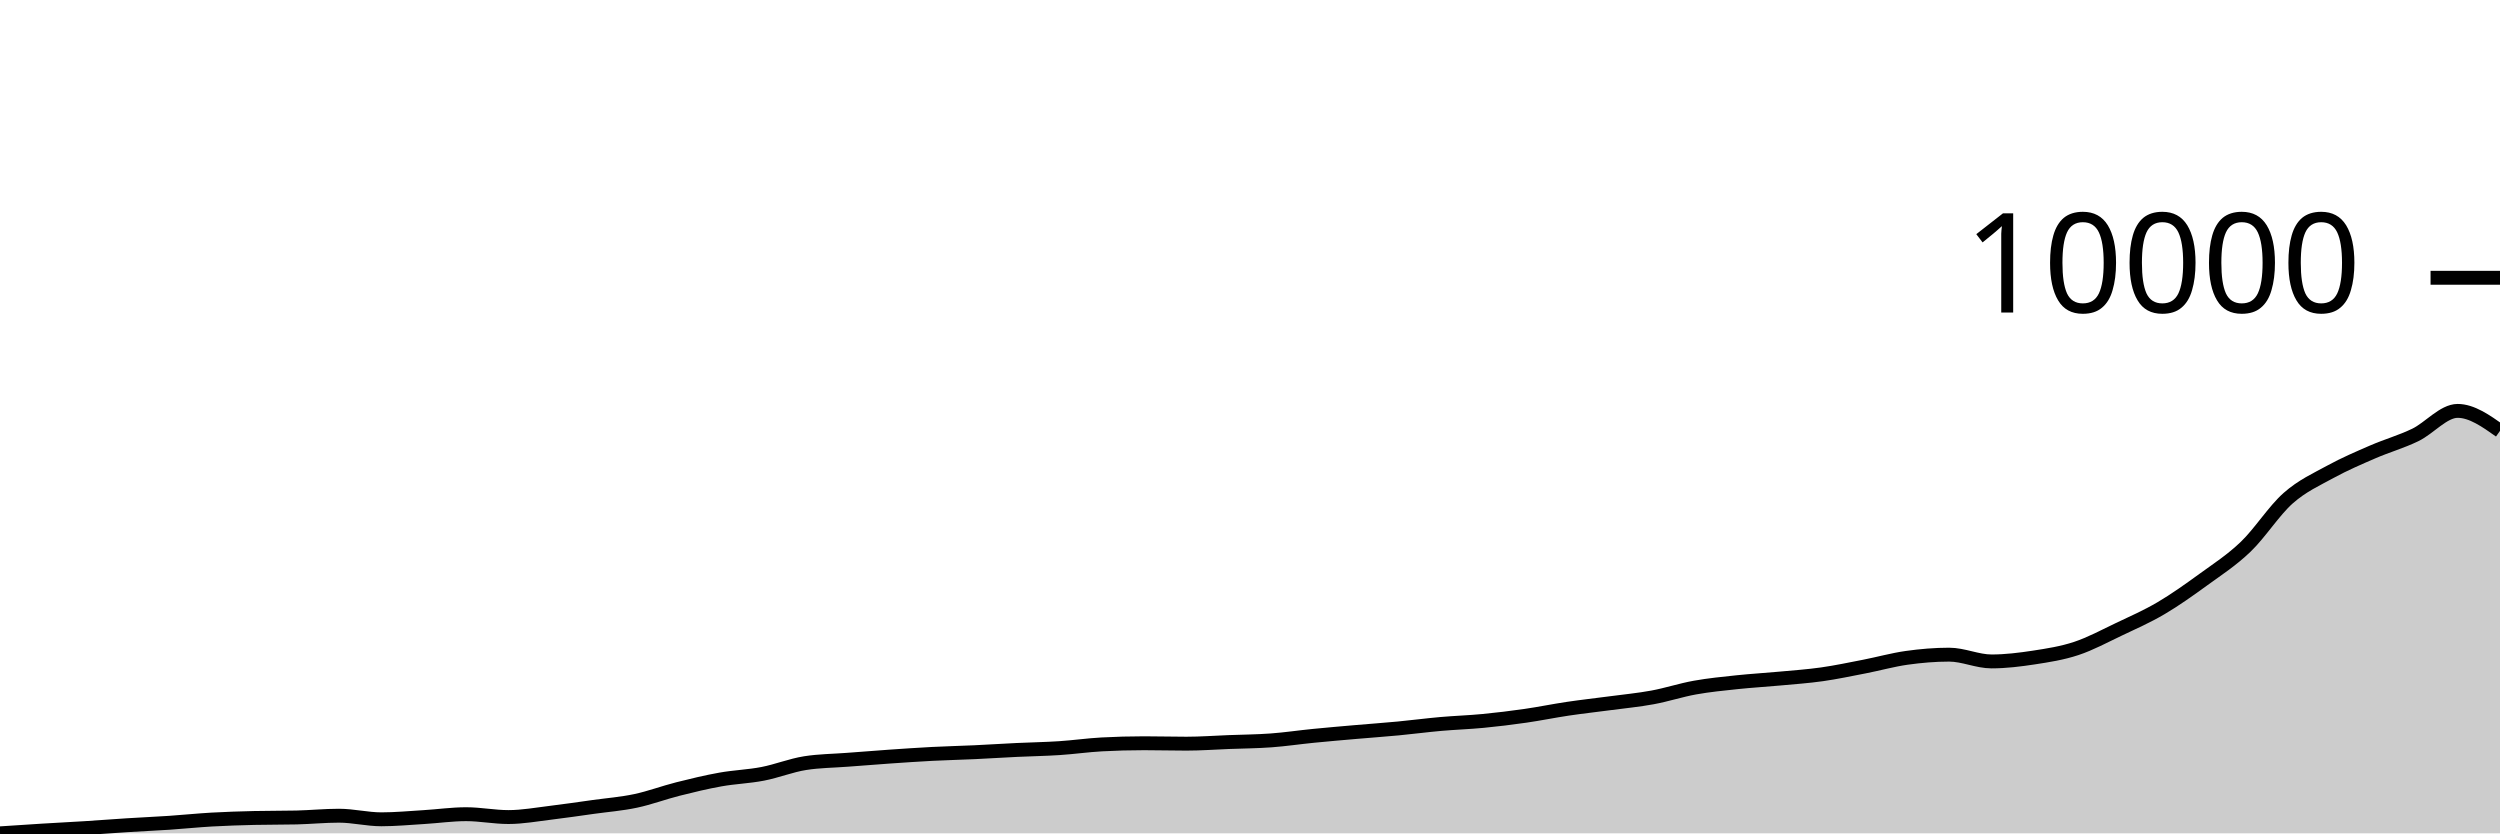
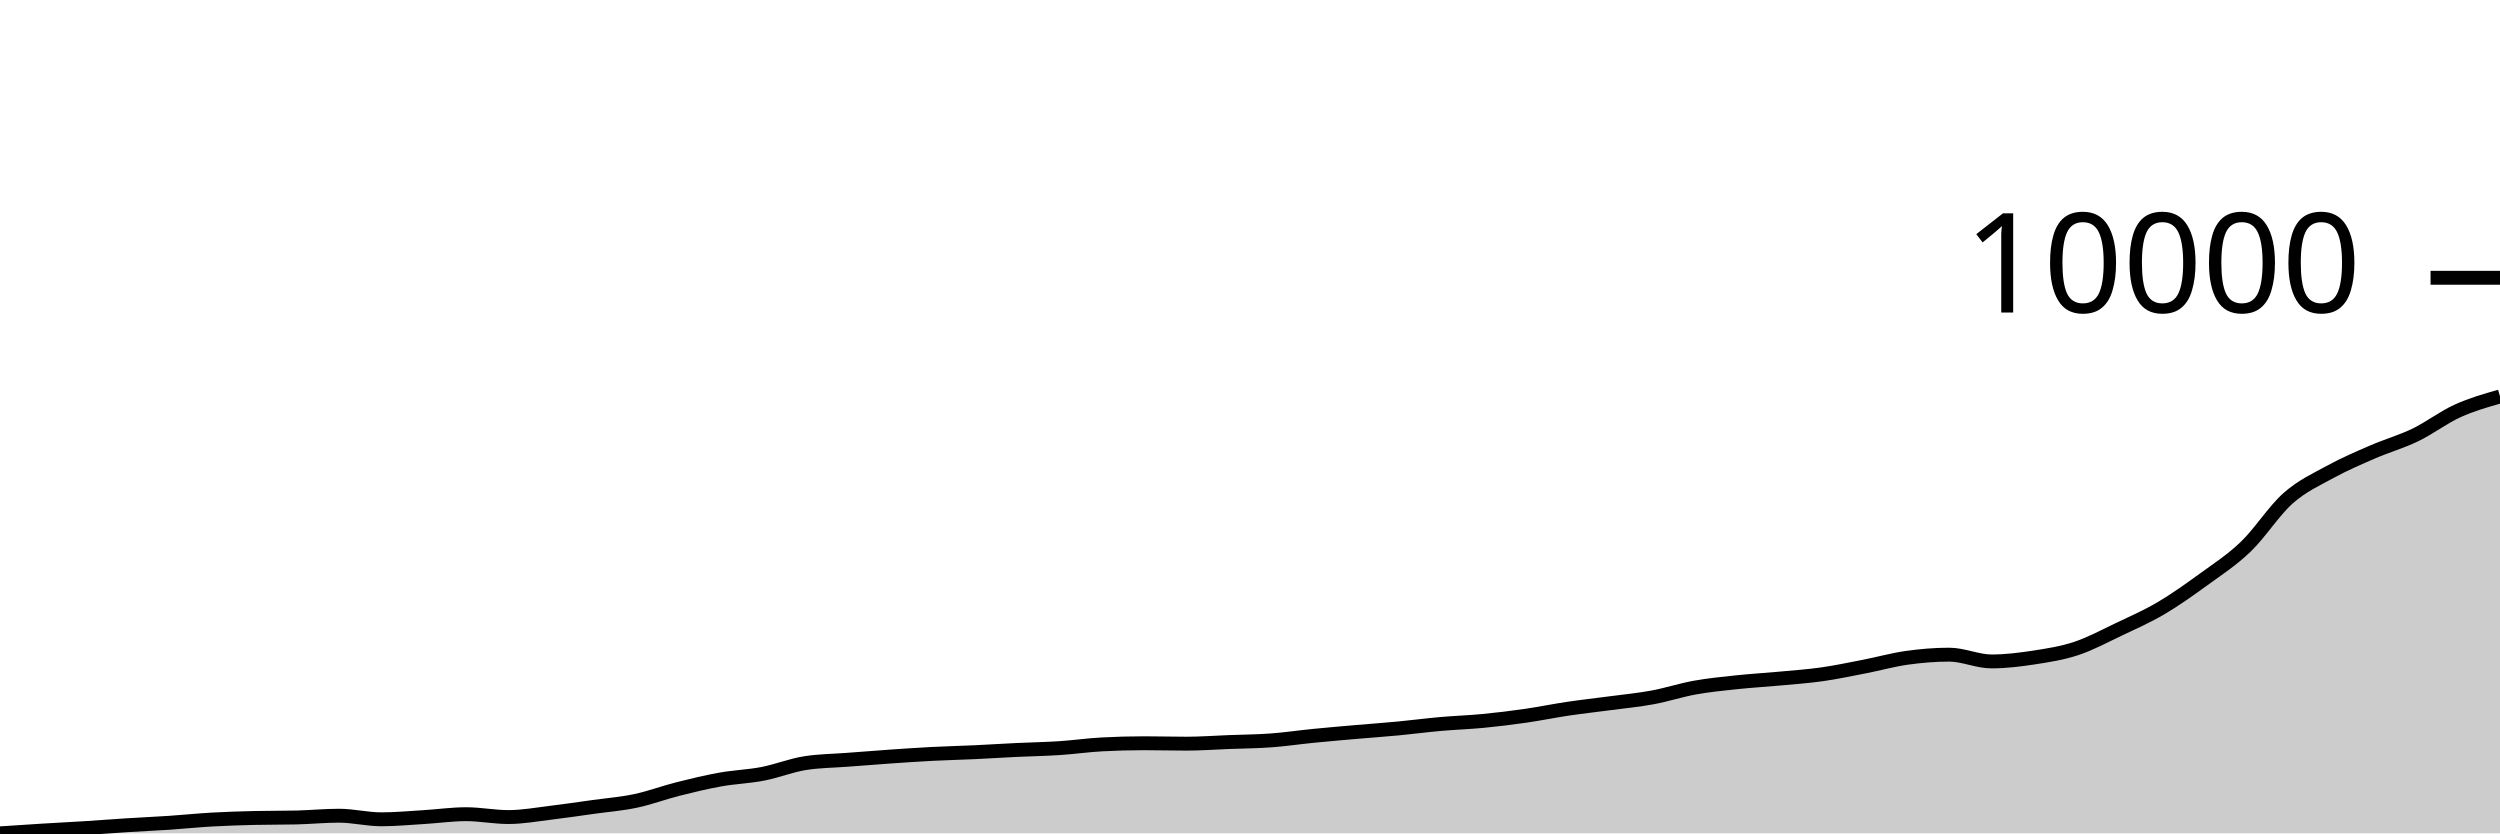
<svg xmlns="http://www.w3.org/2000/svg" viewBox="0 0 180 60">
  <g transform="translate(0,20)">
-     <path class="area" fill="rgba(0, 0, 0, 0.2)" d="M0,40C1.017,39.932,2.034,39.863,3.051,39.801C4.068,39.738,5.085,39.689,6.102,39.625C7.119,39.561,8.136,39.48,9.153,39.416C10.169,39.351,11.186,39.308,12.203,39.24C13.22,39.171,14.237,39.065,15.254,39.007C16.271,38.949,17.288,38.919,18.305,38.894C19.322,38.87,20.339,38.882,21.356,38.858C22.373,38.833,23.39,38.731,24.407,38.731C25.424,38.731,26.441,38.99,27.458,38.99C28.475,38.99,29.492,38.892,30.508,38.831C31.525,38.77,32.542,38.622,33.559,38.622C34.576,38.622,35.593,38.828,36.61,38.828C37.627,38.828,38.644,38.637,39.661,38.516C40.678,38.394,41.695,38.242,42.712,38.1C43.729,37.959,44.746,37.881,45.763,37.665C46.78,37.45,47.797,37.065,48.814,36.809C49.831,36.552,50.847,36.307,51.864,36.125C52.881,35.942,53.898,35.913,54.915,35.716C55.932,35.52,56.949,35.107,57.966,34.946C58.983,34.784,60,34.782,61.017,34.703C62.034,34.625,63.051,34.544,64.068,34.474C65.085,34.404,66.102,34.334,67.119,34.281C68.136,34.229,69.153,34.206,70.169,34.159C71.186,34.111,72.203,34.045,73.22,33.996C74.237,33.947,75.254,33.933,76.271,33.866C77.288,33.8,78.305,33.653,79.322,33.597C80.339,33.542,81.356,33.514,82.373,33.514C83.39,33.514,84.407,33.544,85.424,33.544C86.441,33.544,87.458,33.467,88.475,33.428C89.492,33.389,90.508,33.383,91.525,33.308C92.542,33.234,93.559,33.08,94.576,32.98C95.593,32.879,96.61,32.793,97.627,32.704C98.644,32.615,99.661,32.545,100.678,32.448C101.695,32.352,102.712,32.216,103.729,32.126C104.746,32.036,105.763,32.005,106.78,31.907C107.797,31.809,108.814,31.685,109.831,31.538C110.847,31.392,111.864,31.181,112.881,31.03C113.898,30.879,114.915,30.768,115.932,30.632C116.949,30.496,117.966,30.401,118.983,30.213C120,30.026,121.017,29.689,122.034,29.506C123.051,29.323,124.068,29.225,125.085,29.117C126.102,29.01,127.119,28.953,128.136,28.858C129.153,28.764,130.169,28.694,131.186,28.55C132.203,28.405,133.22,28.189,134.237,27.992C135.254,27.794,136.271,27.507,137.288,27.364C138.305,27.221,139.322,27.135,140.339,27.135C141.356,27.135,142.373,27.623,143.39,27.623C144.407,27.623,145.424,27.496,146.441,27.341C147.458,27.185,148.475,27.027,149.492,26.69C150.508,26.353,151.525,25.802,152.542,25.318C153.559,24.835,154.576,24.389,155.593,23.791C156.61,23.192,157.627,22.467,158.644,21.729C159.661,20.99,160.678,20.337,161.695,19.361C162.712,18.384,163.729,16.77,164.746,15.87C165.763,14.971,166.78,14.521,167.797,13.964C168.814,13.408,169.831,12.974,170.847,12.533C171.864,12.092,172.881,11.809,173.898,11.318C174.915,10.826,175.932,9.584,176.949,9.584C177.966,9.584,178.983,10.303,180,11.022L180,40C178.983,40,177.966,40,176.949,40C175.932,40,174.915,40,173.898,40C172.881,40,171.864,40,170.847,40C169.831,40,168.814,40,167.797,40C166.78,40,165.763,40,164.746,40C163.729,40,162.712,40,161.695,40C160.678,40,159.661,40,158.644,40C157.627,40,156.61,40,155.593,40C154.576,40,153.559,40,152.542,40C151.525,40,150.508,40,149.492,40C148.475,40,147.458,40,146.441,40C145.424,40,144.407,40,143.39,40C142.373,40,141.356,40,140.339,40C139.322,40,138.305,40,137.288,40C136.271,40,135.254,40,134.237,40C133.22,40,132.203,40,131.186,40C130.169,40,129.153,40,128.136,40C127.119,40,126.102,40,125.085,40C124.068,40,123.051,40,122.034,40C121.017,40,120,40,118.983,40C117.966,40,116.949,40,115.932,40C114.915,40,113.898,40,112.881,40C111.864,40,110.847,40,109.831,40C108.814,40,107.797,40,106.78,40C105.763,40,104.746,40,103.729,40C102.712,40,101.695,40,100.678,40C99.661,40,98.644,40,97.627,40C96.61,40,95.593,40,94.576,40C93.559,40,92.542,40,91.525,40C90.508,40,89.492,40,88.475,40C87.458,40,86.441,40,85.424,40C84.407,40,83.39,40,82.373,40C81.356,40,80.339,40,79.322,40C78.305,40,77.288,40,76.271,40C75.254,40,74.237,40,73.22,40C72.203,40,71.186,40,70.169,40C69.153,40,68.136,40,67.119,40C66.102,40,65.085,40,64.068,40C63.051,40,62.034,40,61.017,40C60,40,58.983,40,57.966,40C56.949,40,55.932,40,54.915,40C53.898,40,52.881,40,51.864,40C50.847,40,49.831,40,48.814,40C47.797,40,46.78,40,45.763,40C44.746,40,43.729,40,42.712,40C41.695,40,40.678,40,39.661,40C38.644,40,37.627,40,36.61,40C35.593,40,34.576,40,33.559,40C32.542,40,31.525,40,30.508,40C29.492,40,28.475,40,27.458,40C26.441,40,25.424,40,24.407,40C23.39,40,22.373,40,21.356,40C20.339,40,19.322,40,18.305,40C17.288,40,16.271,40,15.254,40C14.237,40,13.22,40,12.203,40C11.186,40,10.169,40,9.153,40C8.136,40,7.119,40,6.102,40C5.085,40,4.068,40,3.051,40C2.034,40,1.017,40,0,40Z" />
-     <path class="line" stroke="black" fill="none" d="M0,40C1.017,39.932,2.034,39.863,3.051,39.801C4.068,39.738,5.085,39.689,6.102,39.625C7.119,39.561,8.136,39.48,9.153,39.416C10.169,39.351,11.186,39.308,12.203,39.24C13.22,39.171,14.237,39.065,15.254,39.007C16.271,38.949,17.288,38.919,18.305,38.894C19.322,38.87,20.339,38.882,21.356,38.858C22.373,38.833,23.39,38.731,24.407,38.731C25.424,38.731,26.441,38.99,27.458,38.99C28.475,38.99,29.492,38.892,30.508,38.831C31.525,38.77,32.542,38.622,33.559,38.622C34.576,38.622,35.593,38.828,36.61,38.828C37.627,38.828,38.644,38.637,39.661,38.516C40.678,38.394,41.695,38.242,42.712,38.1C43.729,37.959,44.746,37.881,45.763,37.665C46.78,37.45,47.797,37.065,48.814,36.809C49.831,36.552,50.847,36.307,51.864,36.125C52.881,35.942,53.898,35.913,54.915,35.716C55.932,35.52,56.949,35.107,57.966,34.946C58.983,34.784,60,34.782,61.017,34.703C62.034,34.625,63.051,34.544,64.068,34.474C65.085,34.404,66.102,34.334,67.119,34.281C68.136,34.229,69.153,34.206,70.169,34.159C71.186,34.111,72.203,34.045,73.22,33.996C74.237,33.947,75.254,33.933,76.271,33.866C77.288,33.8,78.305,33.653,79.322,33.597C80.339,33.542,81.356,33.514,82.373,33.514C83.39,33.514,84.407,33.544,85.424,33.544C86.441,33.544,87.458,33.467,88.475,33.428C89.492,33.389,90.508,33.383,91.525,33.308C92.542,33.234,93.559,33.08,94.576,32.98C95.593,32.879,96.61,32.793,97.627,32.704C98.644,32.615,99.661,32.545,100.678,32.448C101.695,32.352,102.712,32.216,103.729,32.126C104.746,32.036,105.763,32.005,106.78,31.907C107.797,31.809,108.814,31.685,109.831,31.538C110.847,31.392,111.864,31.181,112.881,31.03C113.898,30.879,114.915,30.768,115.932,30.632C116.949,30.496,117.966,30.401,118.983,30.213C120,30.026,121.017,29.689,122.034,29.506C123.051,29.323,124.068,29.225,125.085,29.117C126.102,29.01,127.119,28.953,128.136,28.858C129.153,28.764,130.169,28.694,131.186,28.55C132.203,28.405,133.22,28.189,134.237,27.992C135.254,27.794,136.271,27.507,137.288,27.364C138.305,27.221,139.322,27.135,140.339,27.135C141.356,27.135,142.373,27.623,143.39,27.623C144.407,27.623,145.424,27.496,146.441,27.341C147.458,27.185,148.475,27.027,149.492,26.69C150.508,26.353,151.525,25.802,152.542,25.318C153.559,24.835,154.576,24.389,155.593,23.791C156.61,23.192,157.627,22.467,158.644,21.729C159.661,20.99,160.678,20.337,161.695,19.361C162.712,18.384,163.729,16.77,164.746,15.87C165.763,14.971,166.78,14.521,167.797,13.964C168.814,13.408,169.831,12.974,170.847,12.533C171.864,12.092,172.881,11.809,173.898,11.318C174.915,10.826,175.932,9.584,176.949,9.584C177.966,9.584,178.983,10.303,180,11.022" />
+     <path class="area" fill="rgba(0, 0, 0, 0.2)" d="M0,40C1.017,39.932,2.034,39.863,3.051,39.801C4.068,39.738,5.085,39.689,6.102,39.625C7.119,39.561,8.136,39.48,9.153,39.416C10.169,39.351,11.186,39.308,12.203,39.24C13.22,39.171,14.237,39.065,15.254,39.007C16.271,38.949,17.288,38.919,18.305,38.894C19.322,38.87,20.339,38.882,21.356,38.858C22.373,38.833,23.39,38.731,24.407,38.731C25.424,38.731,26.441,38.99,27.458,38.99C28.475,38.99,29.492,38.892,30.508,38.831C31.525,38.77,32.542,38.622,33.559,38.622C34.576,38.622,35.593,38.828,36.61,38.828C37.627,38.828,38.644,38.637,39.661,38.516C40.678,38.394,41.695,38.242,42.712,38.1C43.729,37.959,44.746,37.881,45.763,37.665C46.78,37.45,47.797,37.065,48.814,36.809C49.831,36.552,50.847,36.307,51.864,36.125C52.881,35.942,53.898,35.913,54.915,35.716C55.932,35.52,56.949,35.107,57.966,34.946C58.983,34.784,60,34.782,61.017,34.703C62.034,34.625,63.051,34.544,64.068,34.474C65.085,34.404,66.102,34.334,67.119,34.281C68.136,34.229,69.153,34.206,70.169,34.159C71.186,34.111,72.203,34.045,73.22,33.996C74.237,33.947,75.254,33.933,76.271,33.866C77.288,33.8,78.305,33.653,79.322,33.597C80.339,33.542,81.356,33.514,82.373,33.514C83.39,33.514,84.407,33.544,85.424,33.544C86.441,33.544,87.458,33.467,88.475,33.428C89.492,33.389,90.508,33.383,91.525,33.308C92.542,33.234,93.559,33.08,94.576,32.98C95.593,32.879,96.61,32.793,97.627,32.704C98.644,32.615,99.661,32.545,100.678,32.448C101.695,32.352,102.712,32.216,103.729,32.126C104.746,32.036,105.763,32.005,106.78,31.907C107.797,31.809,108.814,31.685,109.831,31.538C110.847,31.392,111.864,31.181,112.881,31.03C113.898,30.879,114.915,30.768,115.932,30.632C116.949,30.496,117.966,30.401,118.983,30.213C120,30.026,121.017,29.689,122.034,29.506C123.051,29.323,124.068,29.225,125.085,29.117C126.102,29.01,127.119,28.953,128.136,28.858C129.153,28.764,130.169,28.694,131.186,28.55C132.203,28.405,133.22,28.189,134.237,27.992C135.254,27.794,136.271,27.507,137.288,27.364C138.305,27.221,139.322,27.135,140.339,27.135C141.356,27.135,142.373,27.623,143.39,27.623C144.407,27.623,145.424,27.496,146.441,27.341C147.458,27.185,148.475,27.027,149.492,26.69C150.508,26.353,151.525,25.802,152.542,25.318C153.559,24.835,154.576,24.389,155.593,23.791C156.61,23.192,157.627,22.467,158.644,21.729C159.661,20.99,160.678,20.337,161.695,19.361C162.712,18.384,163.729,16.77,164.746,15.87C165.763,14.971,166.78,14.521,167.797,13.964C168.814,13.408,169.831,12.974,170.847,12.533C171.864,12.092,172.881,11.809,173.898,11.318C174.915,10.826,175.932,10.046,176.949,9.584C177.966,9.122,178.983,8.833,180,8.545L180,40C178.983,40,177.966,40,176.949,40C175.932,40,174.915,40,173.898,40C172.881,40,171.864,40,170.847,40C169.831,40,168.814,40,167.797,40C166.78,40,165.763,40,164.746,40C163.729,40,162.712,40,161.695,40C160.678,40,159.661,40,158.644,40C157.627,40,156.61,40,155.593,40C154.576,40,153.559,40,152.542,40C151.525,40,150.508,40,149.492,40C148.475,40,147.458,40,146.441,40C145.424,40,144.407,40,143.39,40C142.373,40,141.356,40,140.339,40C139.322,40,138.305,40,137.288,40C136.271,40,135.254,40,134.237,40C133.22,40,132.203,40,131.186,40C130.169,40,129.153,40,128.136,40C127.119,40,126.102,40,125.085,40C124.068,40,123.051,40,122.034,40C121.017,40,120,40,118.983,40C117.966,40,116.949,40,115.932,40C114.915,40,113.898,40,112.881,40C111.864,40,110.847,40,109.831,40C108.814,40,107.797,40,106.78,40C105.763,40,104.746,40,103.729,40C102.712,40,101.695,40,100.678,40C99.661,40,98.644,40,97.627,40C96.61,40,95.593,40,94.576,40C93.559,40,92.542,40,91.525,40C90.508,40,89.492,40,88.475,40C87.458,40,86.441,40,85.424,40C84.407,40,83.39,40,82.373,40C81.356,40,80.339,40,79.322,40C78.305,40,77.288,40,76.271,40C75.254,40,74.237,40,73.22,40C72.203,40,71.186,40,70.169,40C69.153,40,68.136,40,67.119,40C66.102,40,65.085,40,64.068,40C63.051,40,62.034,40,61.017,40C60,40,58.983,40,57.966,40C56.949,40,55.932,40,54.915,40C53.898,40,52.881,40,51.864,40C50.847,40,49.831,40,48.814,40C47.797,40,46.78,40,45.763,40C44.746,40,43.729,40,42.712,40C41.695,40,40.678,40,39.661,40C38.644,40,37.627,40,36.61,40C35.593,40,34.576,40,33.559,40C32.542,40,31.525,40,30.508,40C29.492,40,28.475,40,27.458,40C26.441,40,25.424,40,24.407,40C23.39,40,22.373,40,21.356,40C20.339,40,19.322,40,18.305,40C17.288,40,16.271,40,15.254,40C14.237,40,13.22,40,12.203,40C11.186,40,10.169,40,9.153,40C8.136,40,7.119,40,6.102,40C5.085,40,4.068,40,3.051,40C2.034,40,1.017,40,0,40Z" />
+     <path class="line" stroke="black" fill="none" d="M0,40C1.017,39.932,2.034,39.863,3.051,39.801C4.068,39.738,5.085,39.689,6.102,39.625C7.119,39.561,8.136,39.48,9.153,39.416C10.169,39.351,11.186,39.308,12.203,39.24C13.22,39.171,14.237,39.065,15.254,39.007C16.271,38.949,17.288,38.919,18.305,38.894C19.322,38.87,20.339,38.882,21.356,38.858C22.373,38.833,23.39,38.731,24.407,38.731C25.424,38.731,26.441,38.99,27.458,38.99C28.475,38.99,29.492,38.892,30.508,38.831C31.525,38.77,32.542,38.622,33.559,38.622C34.576,38.622,35.593,38.828,36.61,38.828C37.627,38.828,38.644,38.637,39.661,38.516C40.678,38.394,41.695,38.242,42.712,38.1C43.729,37.959,44.746,37.881,45.763,37.665C46.78,37.45,47.797,37.065,48.814,36.809C49.831,36.552,50.847,36.307,51.864,36.125C52.881,35.942,53.898,35.913,54.915,35.716C55.932,35.52,56.949,35.107,57.966,34.946C58.983,34.784,60,34.782,61.017,34.703C62.034,34.625,63.051,34.544,64.068,34.474C65.085,34.404,66.102,34.334,67.119,34.281C68.136,34.229,69.153,34.206,70.169,34.159C71.186,34.111,72.203,34.045,73.22,33.996C74.237,33.947,75.254,33.933,76.271,33.866C77.288,33.8,78.305,33.653,79.322,33.597C80.339,33.542,81.356,33.514,82.373,33.514C83.39,33.514,84.407,33.544,85.424,33.544C86.441,33.544,87.458,33.467,88.475,33.428C89.492,33.389,90.508,33.383,91.525,33.308C92.542,33.234,93.559,33.08,94.576,32.98C95.593,32.879,96.61,32.793,97.627,32.704C98.644,32.615,99.661,32.545,100.678,32.448C101.695,32.352,102.712,32.216,103.729,32.126C104.746,32.036,105.763,32.005,106.78,31.907C107.797,31.809,108.814,31.685,109.831,31.538C110.847,31.392,111.864,31.181,112.881,31.03C113.898,30.879,114.915,30.768,115.932,30.632C116.949,30.496,117.966,30.401,118.983,30.213C120,30.026,121.017,29.689,122.034,29.506C123.051,29.323,124.068,29.225,125.085,29.117C126.102,29.01,127.119,28.953,128.136,28.858C129.153,28.764,130.169,28.694,131.186,28.55C132.203,28.405,133.22,28.189,134.237,27.992C135.254,27.794,136.271,27.507,137.288,27.364C138.305,27.221,139.322,27.135,140.339,27.135C141.356,27.135,142.373,27.623,143.39,27.623C144.407,27.623,145.424,27.496,146.441,27.341C147.458,27.185,148.475,27.027,149.492,26.69C150.508,26.353,151.525,25.802,152.542,25.318C153.559,24.835,154.576,24.389,155.593,23.791C156.61,23.192,157.627,22.467,158.644,21.729C159.661,20.99,160.678,20.337,161.695,19.361C162.712,18.384,163.729,16.77,164.746,15.87C165.763,14.971,166.78,14.521,167.797,13.964C168.814,13.408,169.831,12.974,170.847,12.533C171.864,12.092,172.881,11.809,173.898,11.318C174.915,10.826,175.932,10.046,176.949,9.584C177.966,9.122,178.983,8.833,180,8.545" />
    <path class="axis-ceiling" stroke-width="1" stroke="black" fill="none" d="M175,0L180,0" />
    <text class="axis-ceiling-label" font-family="sans-serif" text-anchor="end" font-size="10px" x="170" y="2.5">10000</text>
  </g>
</svg>
